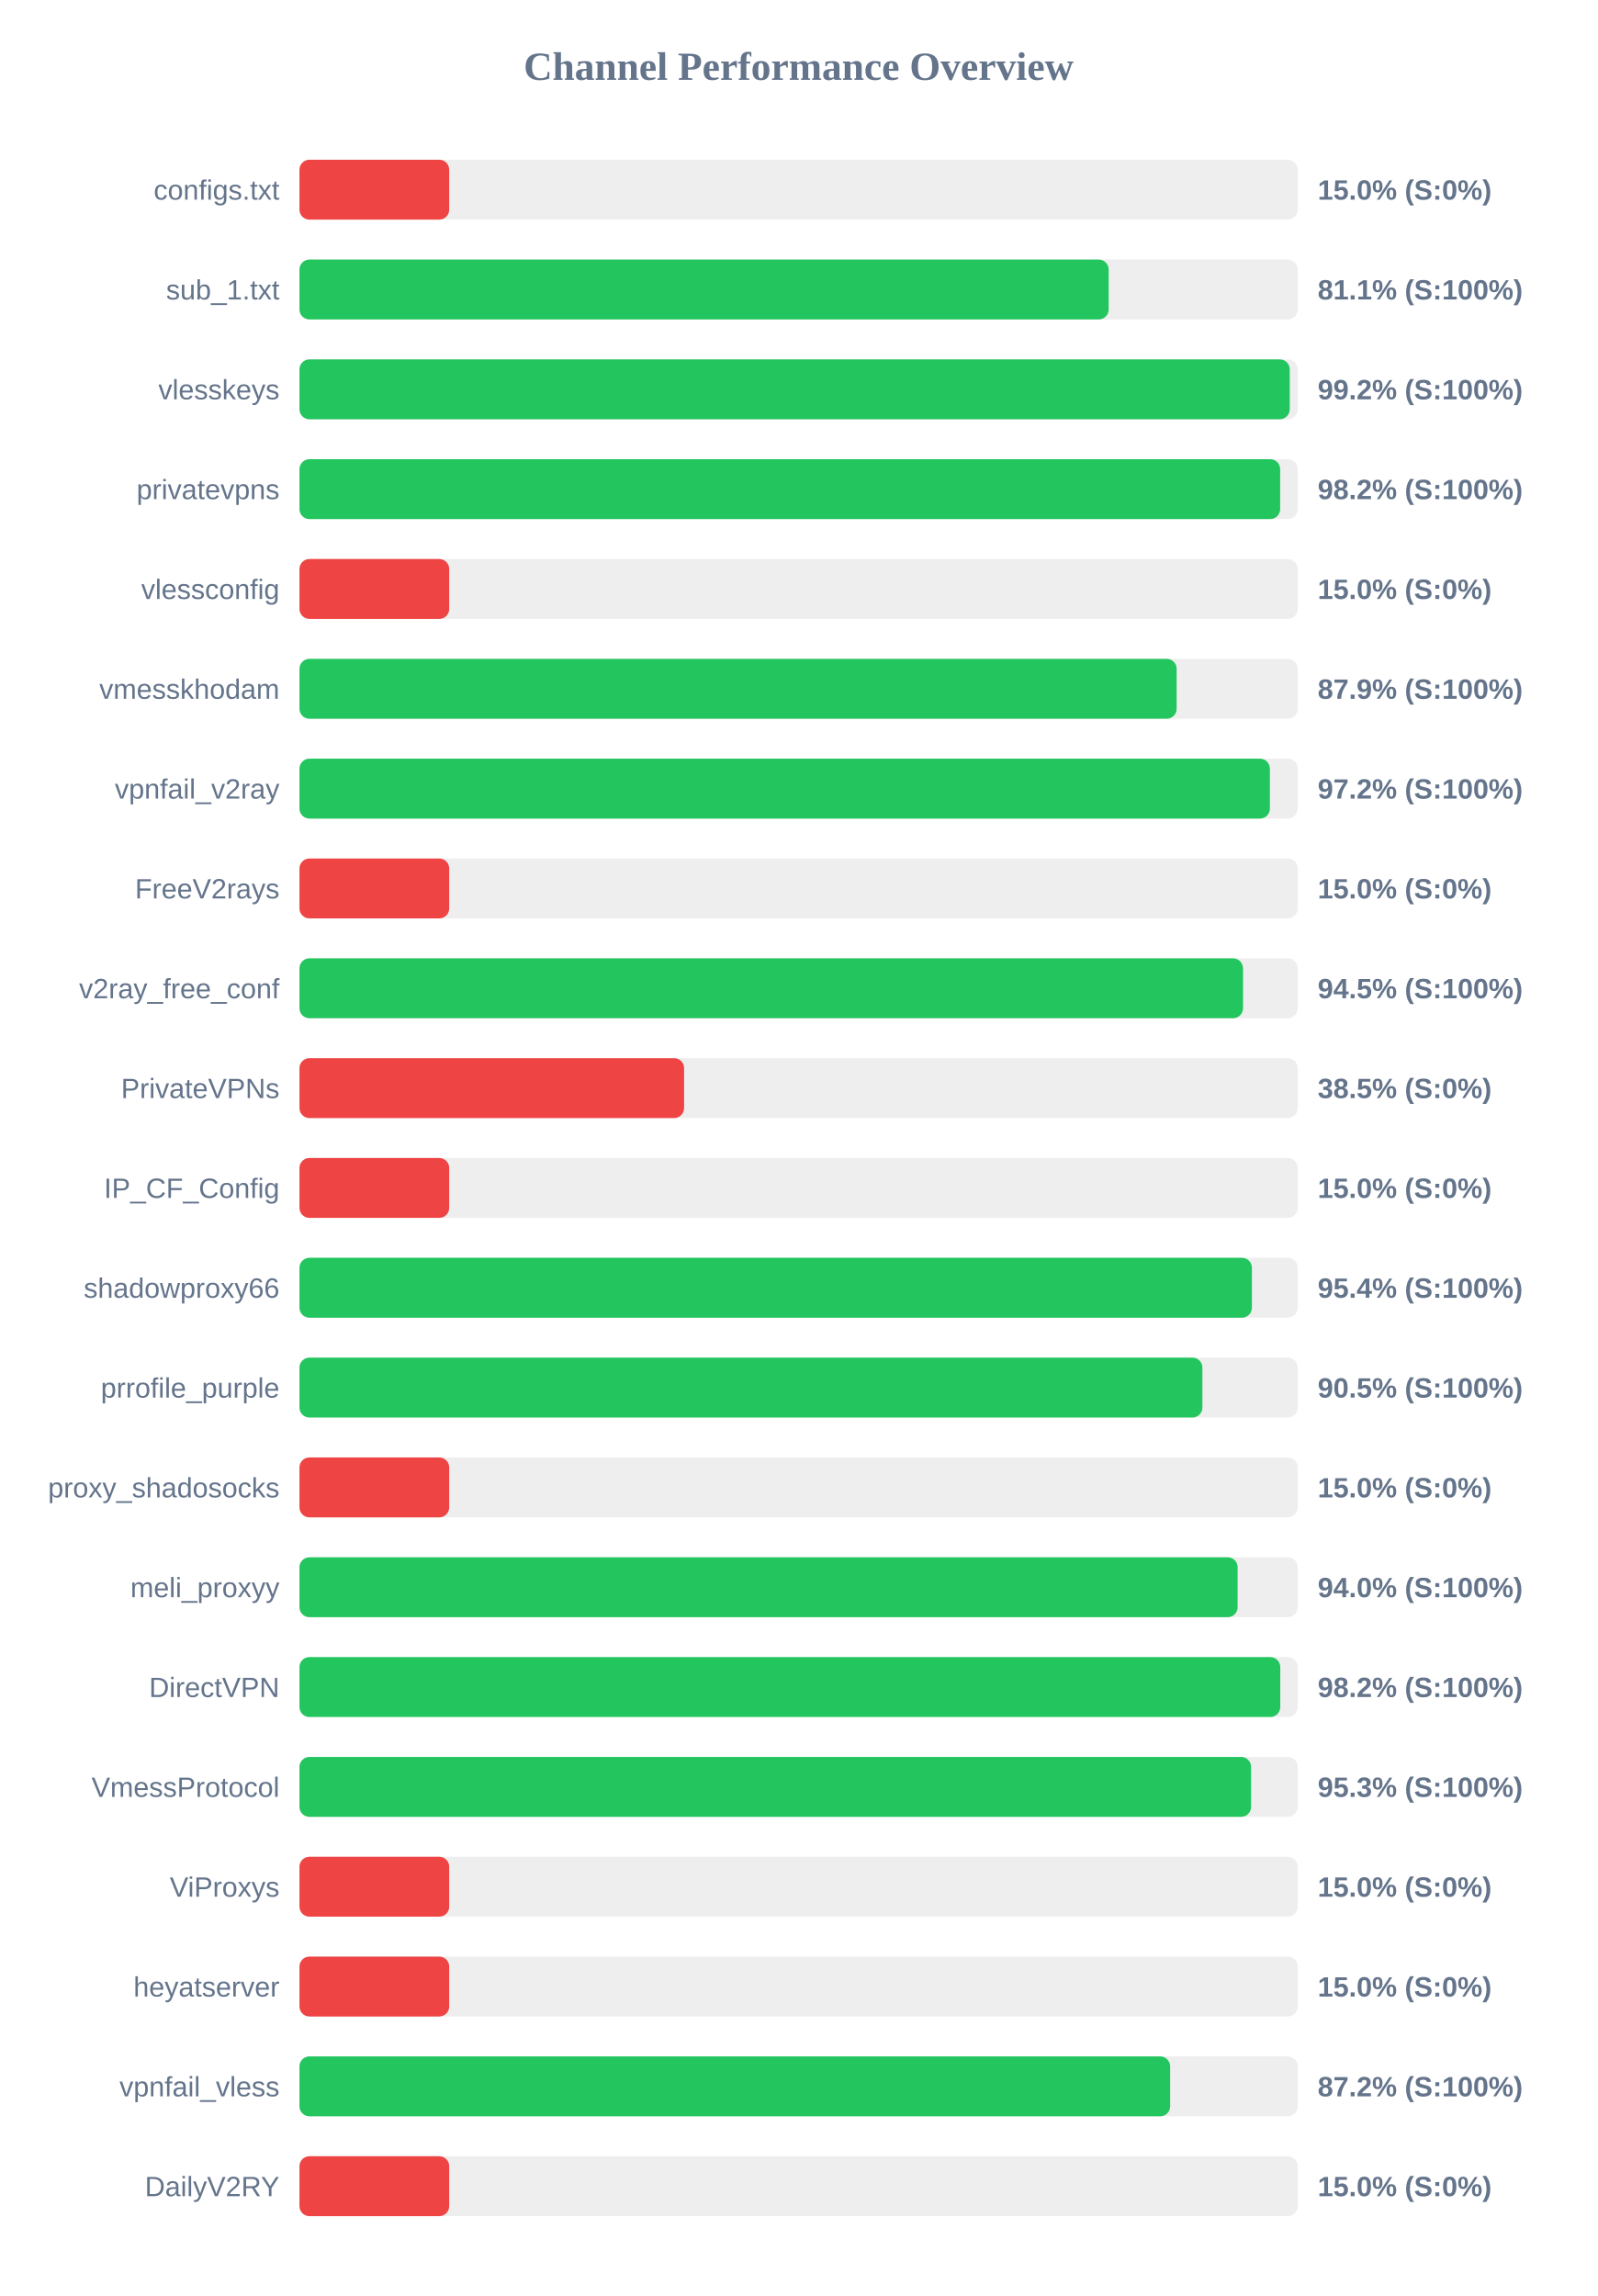
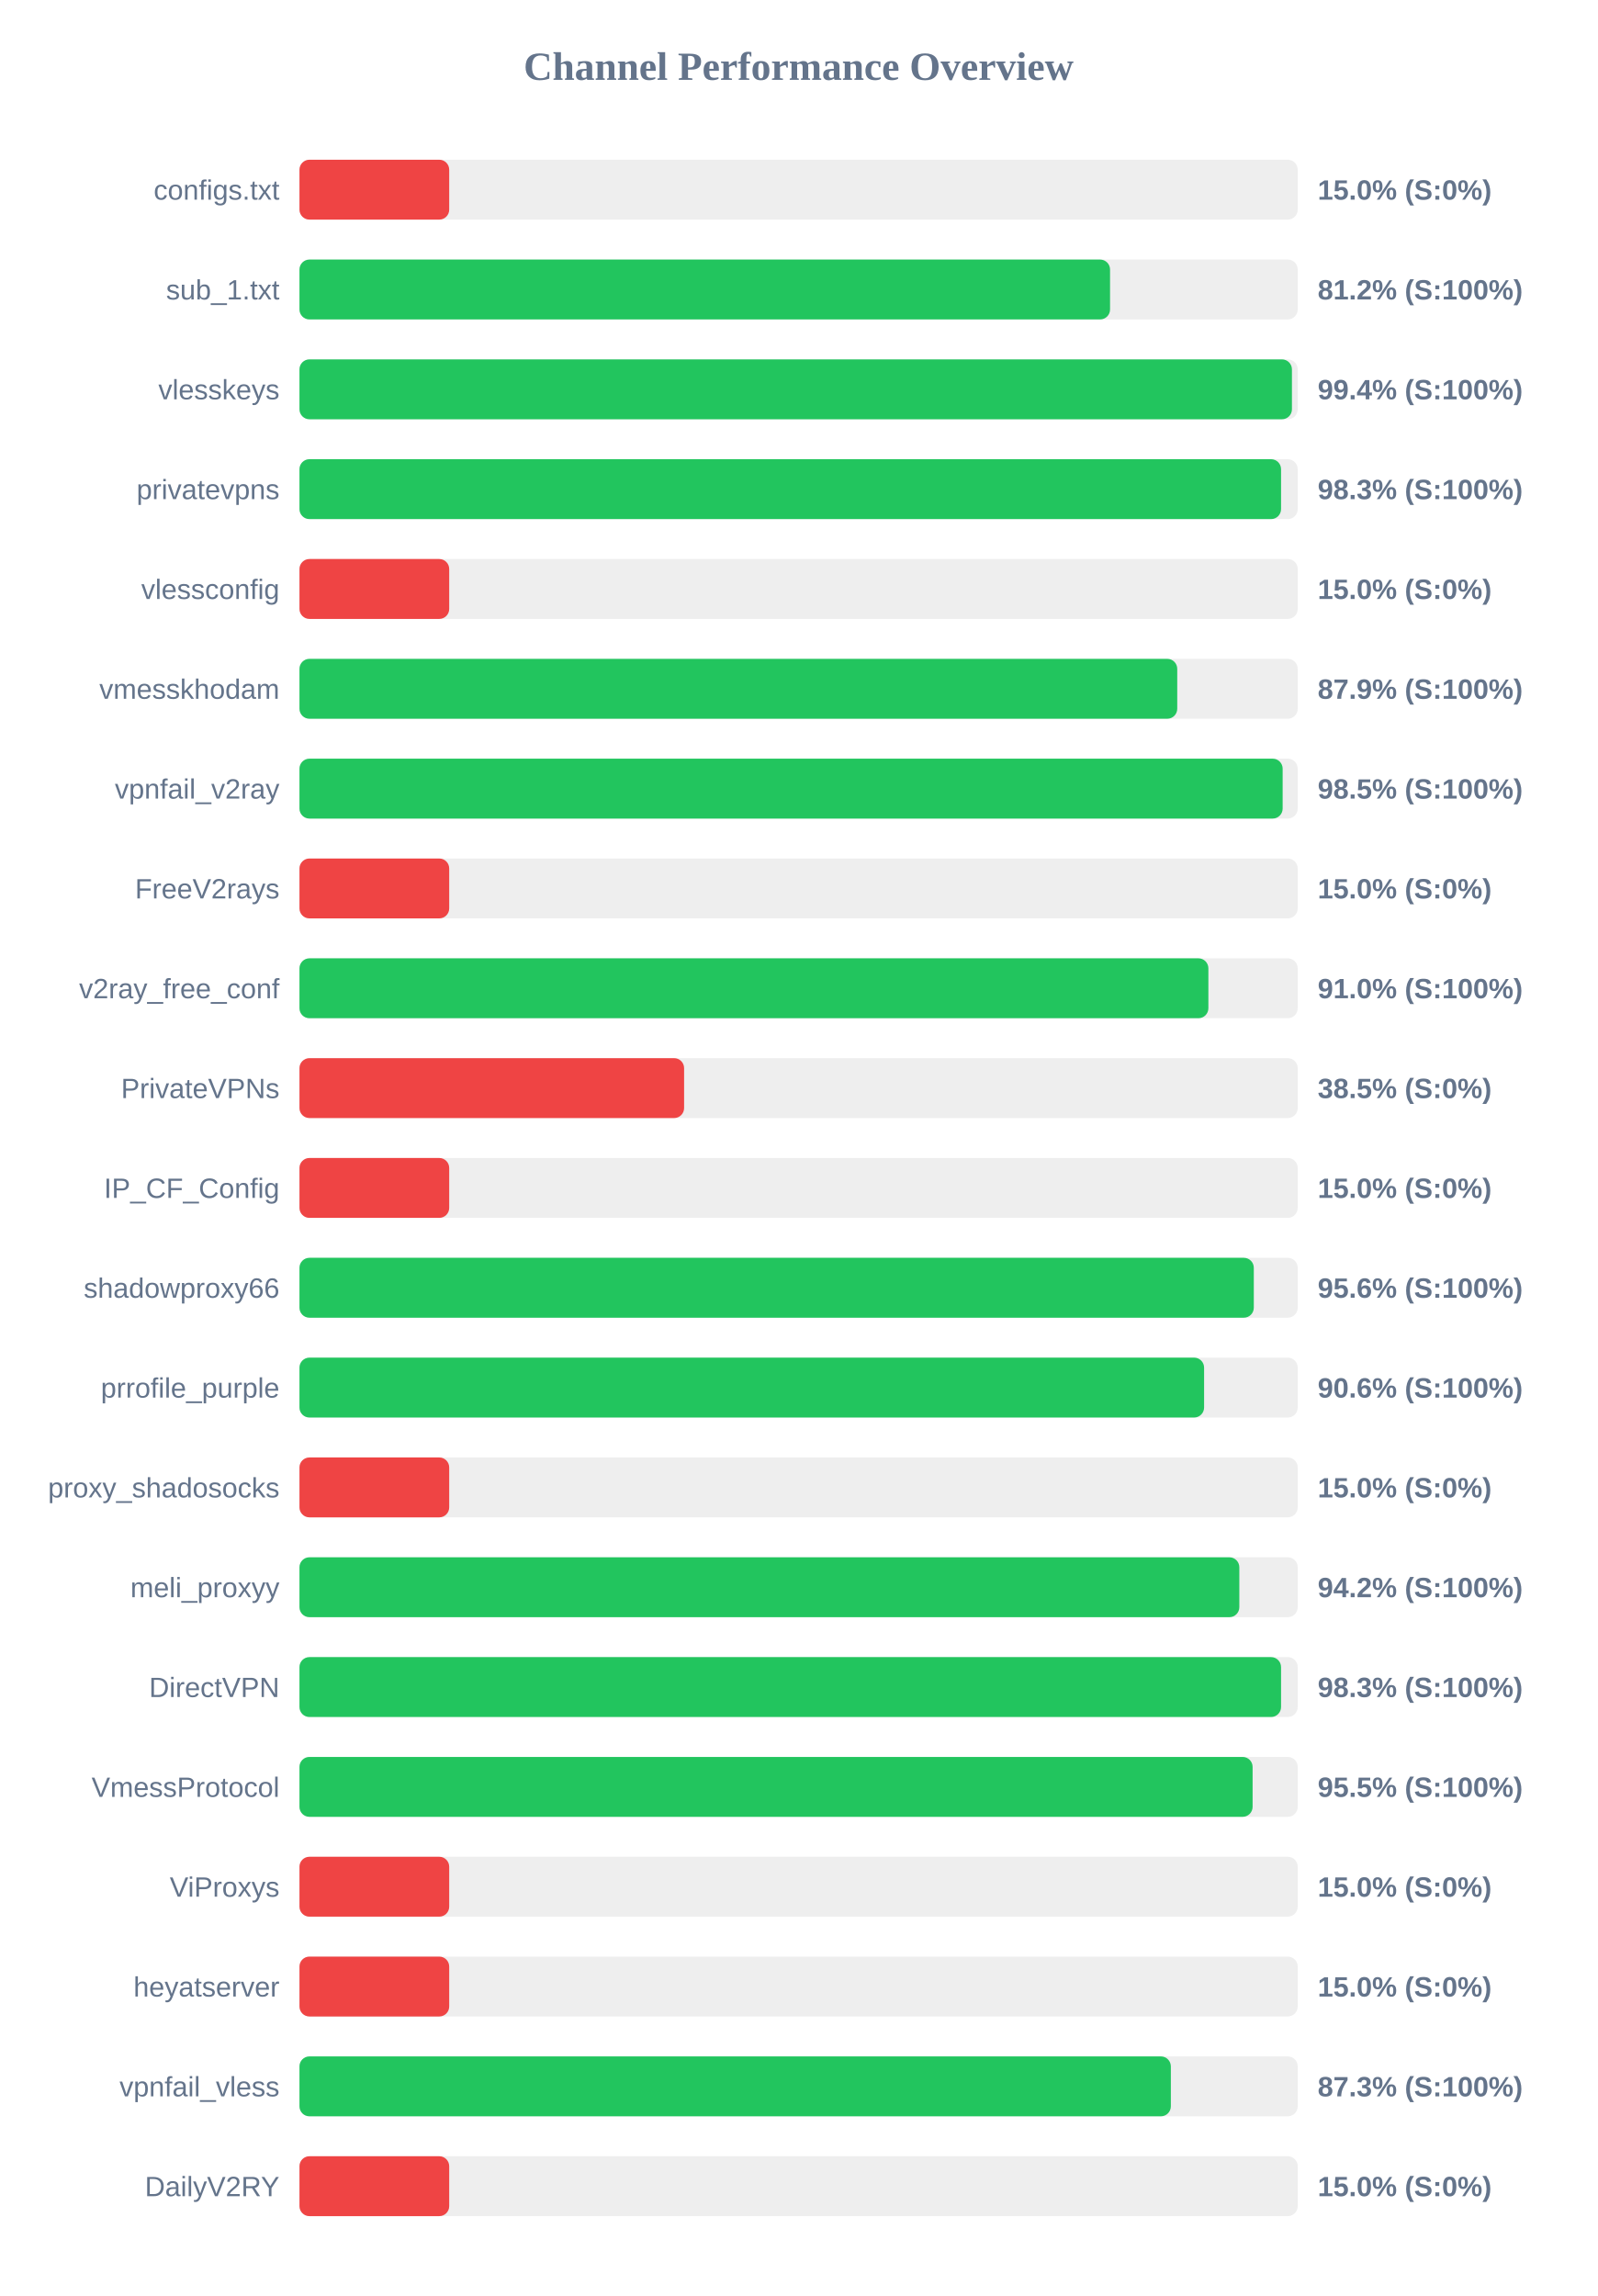
<svg xmlns="http://www.w3.org/2000/svg" width="800" height="1150" version="1.1">
  <style>
        .row { font: 14px Arial; fill: #64748b; }
        .score { font: bold 14px Arial; fill: #64748b; }
    </style>
  <text x="400" y="40" text-anchor="middle" font-size="20px" font-weight="bold" fill="#64748b">Channel Performance Overview</text>
  <rect x="150" y="80" width="500" height="30" fill="#eee" rx="5" />
  <rect x="150" y="80" width="75.0" height="30" fill="#ef4444" rx="5" />
  <text x="140" y="100" text-anchor="end" class="row">configs.txt</text>
  <text x="660" y="100" text-anchor="start" class="score">15.0% (S:0%)</text>
  <rect x="150" y="130" width="500" height="30" fill="#eee" rx="5" />
-   <rect x="150" y="130" width="405.3" height="30" fill="#22c55e" rx="5" />
+   <rect x="150" y="130" width="406.0" height="30" fill="#22c55e" rx="5" />
  <text x="140" y="150" text-anchor="end" class="row">sub_1.txt</text>
-   <text x="660" y="150" text-anchor="start" class="score">81.1% (S:100%)</text>
+   <text x="660" y="150" text-anchor="start" class="score">81.2% (S:100%)</text>
  <rect x="150" y="180" width="500" height="30" fill="#eee" rx="5" />
-   <rect x="150" y="180" width="496.0" height="30" fill="#22c55e" rx="5" />
+   <rect x="150" y="180" width="497.1" height="30" fill="#22c55e" rx="5" />
  <text x="140" y="200" text-anchor="end" class="row">vlesskeys</text>
-   <text x="660" y="200" text-anchor="start" class="score">99.2% (S:100%)</text>
+   <text x="660" y="200" text-anchor="start" class="score">99.4% (S:100%)</text>
  <rect x="150" y="230" width="500" height="30" fill="#eee" rx="5" />
-   <rect x="150" y="230" width="491.2" height="30" fill="#22c55e" rx="5" />
+   <rect x="150" y="230" width="491.65" height="30" fill="#22c55e" rx="5" />
  <text x="140" y="250" text-anchor="end" class="row">privatevpns</text>
-   <text x="660" y="250" text-anchor="start" class="score">98.2% (S:100%)</text>
+   <text x="660" y="250" text-anchor="start" class="score">98.3% (S:100%)</text>
  <rect x="150" y="280" width="500" height="30" fill="#eee" rx="5" />
  <rect x="150" y="280" width="75.0" height="30" fill="#ef4444" rx="5" />
  <text x="140" y="300" text-anchor="end" class="row">vlessconfig</text>
  <text x="660" y="300" text-anchor="start" class="score">15.0% (S:0%)</text>
  <rect x="150" y="330" width="500" height="30" fill="#eee" rx="5" />
-   <rect x="150" y="330" width="439.35" height="30" fill="#22c55e" rx="5" />
+   <rect x="150" y="330" width="439.65" height="30" fill="#22c55e" rx="5" />
  <text x="140" y="350" text-anchor="end" class="row">vmesskhodam</text>
  <text x="660" y="350" text-anchor="start" class="score">87.9% (S:100%)</text>
  <rect x="150" y="380" width="500" height="30" fill="#eee" rx="5" />
-   <rect x="150" y="380" width="486.05" height="30" fill="#22c55e" rx="5" />
+   <rect x="150" y="380" width="492.45" height="30" fill="#22c55e" rx="5" />
  <text x="140" y="400" text-anchor="end" class="row">vpnfail_v2ray</text>
-   <text x="660" y="400" text-anchor="start" class="score">97.2% (S:100%)</text>
+   <text x="660" y="400" text-anchor="start" class="score">98.5% (S:100%)</text>
  <rect x="150" y="430" width="500" height="30" fill="#eee" rx="5" />
  <rect x="150" y="430" width="75.0" height="30" fill="#ef4444" rx="5" />
  <text x="140" y="450" text-anchor="end" class="row">FreeV2rays</text>
  <text x="660" y="450" text-anchor="start" class="score">15.0% (S:0%)</text>
  <rect x="150" y="480" width="500" height="30" fill="#eee" rx="5" />
-   <rect x="150" y="480" width="472.6" height="30" fill="#22c55e" rx="5" />
+   <rect x="150" y="480" width="455.25" height="30" fill="#22c55e" rx="5" />
  <text x="140" y="500" text-anchor="end" class="row">v2ray_free_conf</text>
-   <text x="660" y="500" text-anchor="start" class="score">94.5% (S:100%)</text>
+   <text x="660" y="500" text-anchor="start" class="score">91.0% (S:100%)</text>
  <rect x="150" y="530" width="500" height="30" fill="#eee" rx="5" />
  <rect x="150" y="530" width="192.65" height="30" fill="#ef4444" rx="5" />
  <text x="140" y="550" text-anchor="end" class="row">PrivateVPNs</text>
  <text x="660" y="550" text-anchor="start" class="score">38.5% (S:0%)</text>
  <rect x="150" y="580" width="500" height="30" fill="#eee" rx="5" />
  <rect x="150" y="580" width="75.0" height="30" fill="#ef4444" rx="5" />
  <text x="140" y="600" text-anchor="end" class="row">IP_CF_Config</text>
  <text x="660" y="600" text-anchor="start" class="score">15.0% (S:0%)</text>
  <rect x="150" y="630" width="500" height="30" fill="#eee" rx="5" />
-   <rect x="150" y="630" width="477.05" height="30" fill="#22c55e" rx="5" />
+   <rect x="150" y="630" width="478.0" height="30" fill="#22c55e" rx="5" />
  <text x="140" y="650" text-anchor="end" class="row">shadowproxy66</text>
-   <text x="660" y="650" text-anchor="start" class="score">95.4% (S:100%)</text>
+   <text x="660" y="650" text-anchor="start" class="score">95.6% (S:100%)</text>
  <rect x="150" y="680" width="500" height="30" fill="#eee" rx="5" />
-   <rect x="150" y="680" width="452.25" height="30" fill="#22c55e" rx="5" />
+   <rect x="150" y="680" width="453.1" height="30" fill="#22c55e" rx="5" />
  <text x="140" y="700" text-anchor="end" class="row">prrofile_purple</text>
-   <text x="660" y="700" text-anchor="start" class="score">90.5% (S:100%)</text>
+   <text x="660" y="700" text-anchor="start" class="score">90.6% (S:100%)</text>
  <rect x="150" y="730" width="500" height="30" fill="#eee" rx="5" />
  <rect x="150" y="730" width="75.0" height="30" fill="#ef4444" rx="5" />
  <text x="140" y="750" text-anchor="end" class="row">proxy_shadosocks</text>
  <text x="660" y="750" text-anchor="start" class="score">15.0% (S:0%)</text>
  <rect x="150" y="780" width="500" height="30" fill="#eee" rx="5" />
-   <rect x="150" y="780" width="469.9" height="30" fill="#22c55e" rx="5" />
+   <rect x="150" y="780" width="470.75" height="30" fill="#22c55e" rx="5" />
  <text x="140" y="800" text-anchor="end" class="row">meli_proxyy</text>
-   <text x="660" y="800" text-anchor="start" class="score">94.0% (S:100%)</text>
+   <text x="660" y="800" text-anchor="start" class="score">94.2% (S:100%)</text>
  <rect x="150" y="830" width="500" height="30" fill="#eee" rx="5" />
-   <rect x="150" y="830" width="491.25" height="30" fill="#22c55e" rx="5" />
+   <rect x="150" y="830" width="491.65" height="30" fill="#22c55e" rx="5" />
  <text x="140" y="850" text-anchor="end" class="row">DirectVPN</text>
-   <text x="660" y="850" text-anchor="start" class="score">98.2% (S:100%)</text>
+   <text x="660" y="850" text-anchor="start" class="score">98.3% (S:100%)</text>
  <rect x="150" y="880" width="500" height="30" fill="#eee" rx="5" />
-   <rect x="150" y="880" width="476.65" height="30" fill="#22c55e" rx="5" />
+   <rect x="150" y="880" width="477.4" height="30" fill="#22c55e" rx="5" />
  <text x="140" y="900" text-anchor="end" class="row">VmessProtocol</text>
-   <text x="660" y="900" text-anchor="start" class="score">95.3% (S:100%)</text>
+   <text x="660" y="900" text-anchor="start" class="score">95.5% (S:100%)</text>
  <rect x="150" y="930" width="500" height="30" fill="#eee" rx="5" />
  <rect x="150" y="930" width="75.0" height="30" fill="#ef4444" rx="5" />
  <text x="140" y="950" text-anchor="end" class="row">ViProxys</text>
  <text x="660" y="950" text-anchor="start" class="score">15.0% (S:0%)</text>
  <rect x="150" y="980" width="500" height="30" fill="#eee" rx="5" />
  <rect x="150" y="980" width="75.0" height="30" fill="#ef4444" rx="5" />
  <text x="140" y="1000" text-anchor="end" class="row">heyatserver</text>
  <text x="660" y="1000" text-anchor="start" class="score">15.0% (S:0%)</text>
  <rect x="150" y="1030" width="500" height="30" fill="#eee" rx="5" />
-   <rect x="150" y="1030" width="436.1" height="30" fill="#22c55e" rx="5" />
+   <rect x="150" y="1030" width="436.45" height="30" fill="#22c55e" rx="5" />
  <text x="140" y="1050" text-anchor="end" class="row">vpnfail_vless</text>
-   <text x="660" y="1050" text-anchor="start" class="score">87.2% (S:100%)</text>
+   <text x="660" y="1050" text-anchor="start" class="score">87.3% (S:100%)</text>
  <rect x="150" y="1080" width="500" height="30" fill="#eee" rx="5" />
  <rect x="150" y="1080" width="75.0" height="30" fill="#ef4444" rx="5" />
  <text x="140" y="1100" text-anchor="end" class="row">DailyV2RY</text>
  <text x="660" y="1100" text-anchor="start" class="score">15.0% (S:0%)</text>
</svg>
